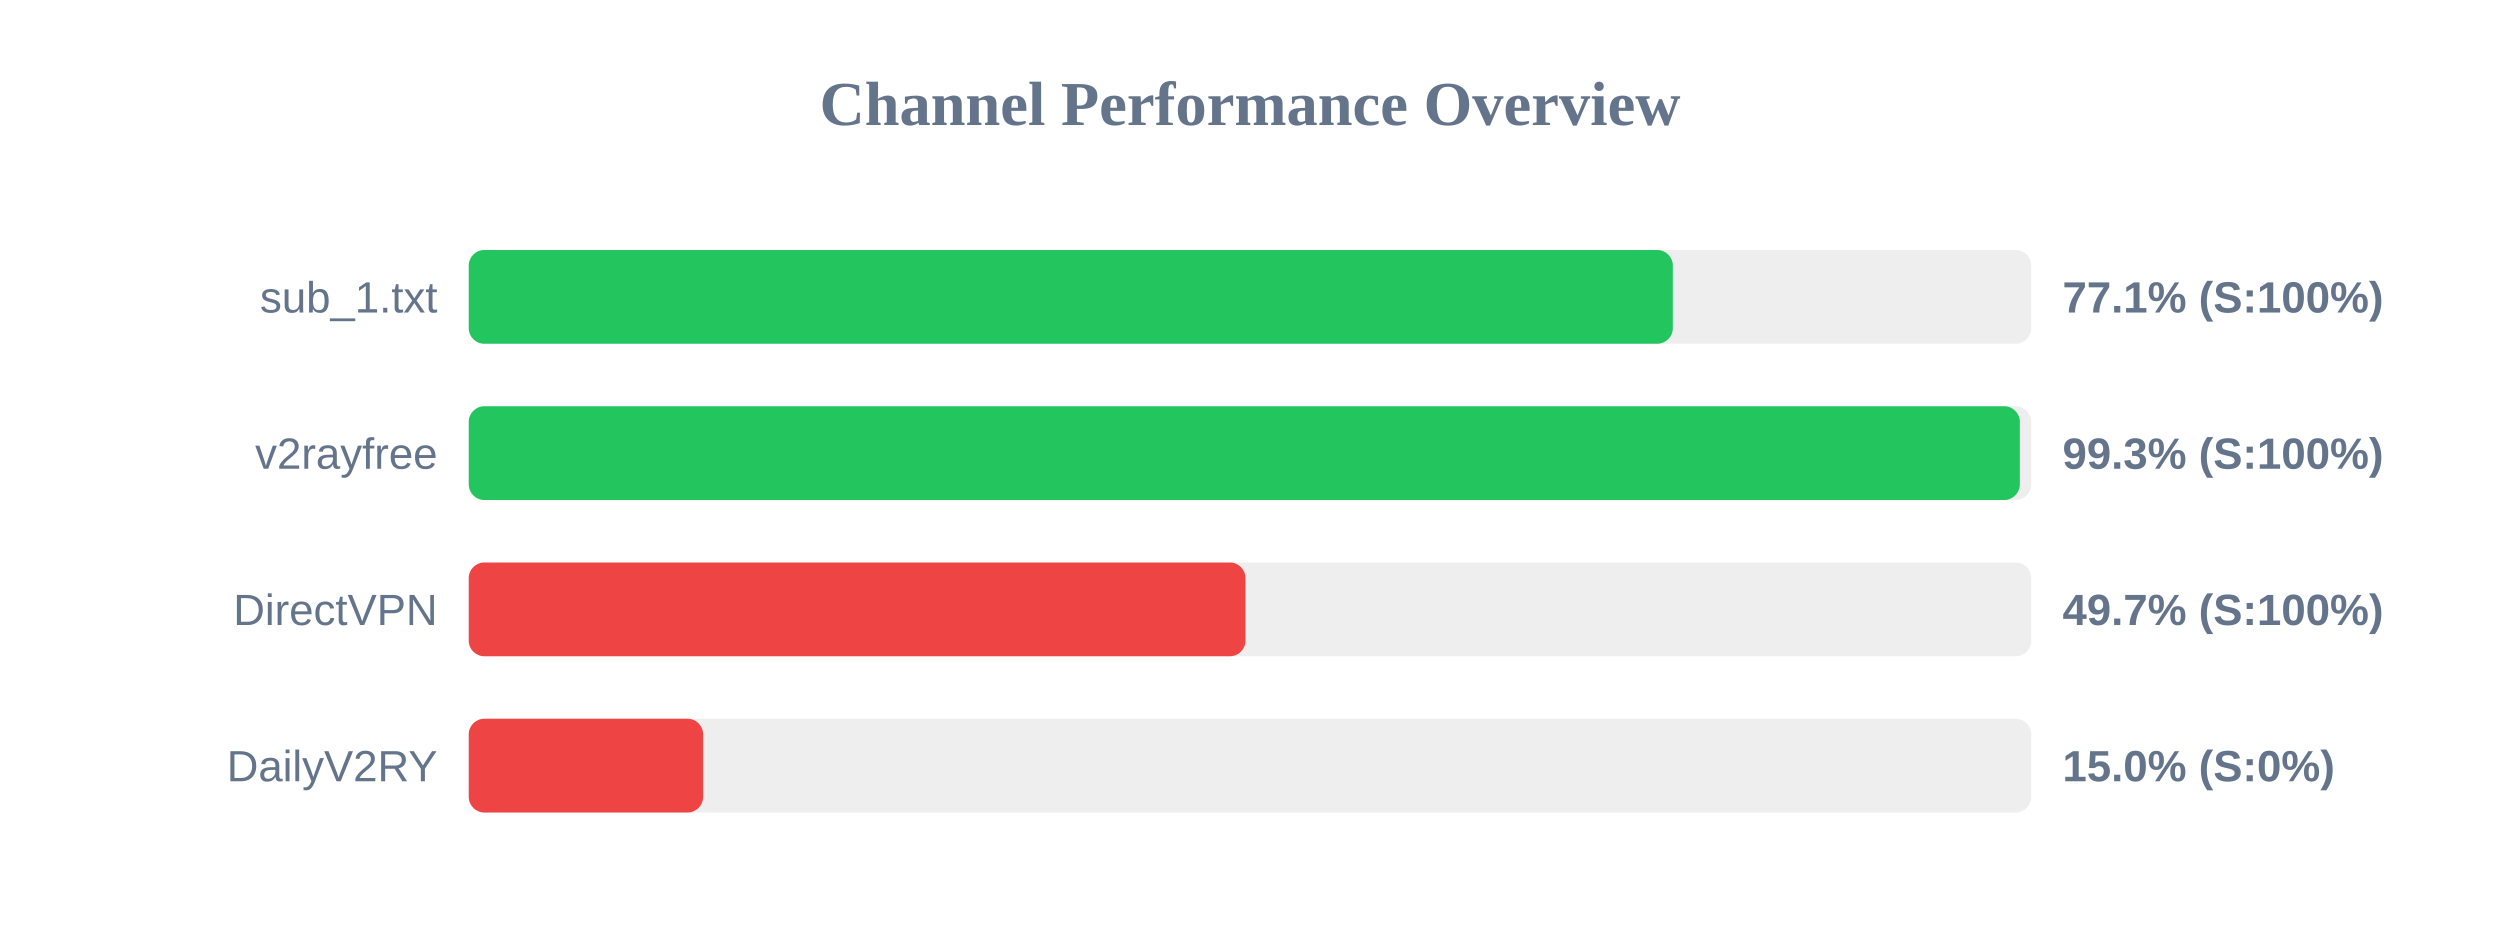
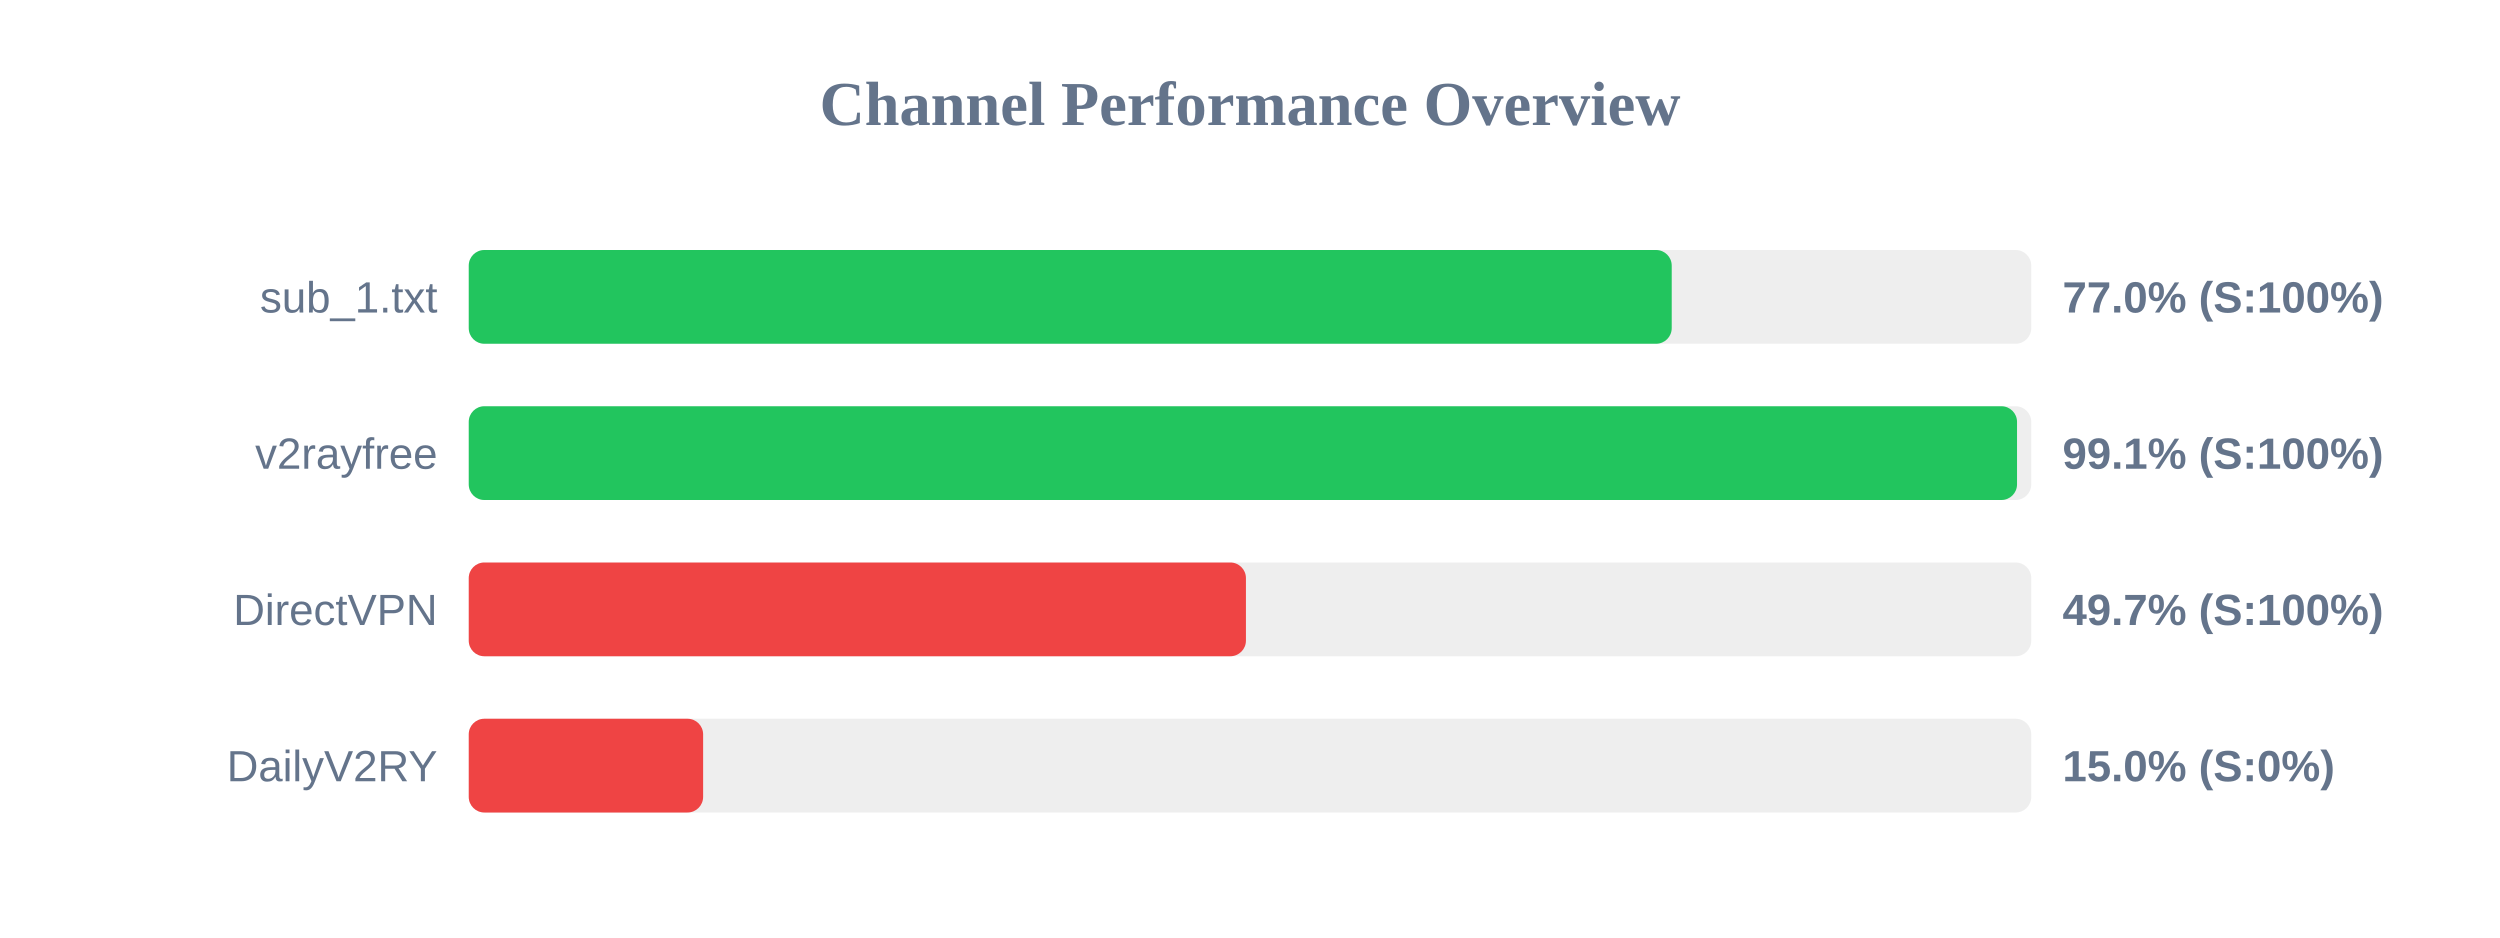
<svg xmlns="http://www.w3.org/2000/svg" width="800" height="300" version="1.1">
  <style>
        .row { font: 14px Arial; fill: #64748b; }
        .score { font: bold 14px Arial; fill: #64748b; }
    </style>
  <text x="400" y="40" text-anchor="middle" font-size="20px" font-weight="bold" fill="#64748b">Channel Performance Overview</text>
  <rect x="150" y="80" width="500" height="30" fill="#eee" rx="5" />
-   <rect x="150" y="80" width="385.3" height="30" fill="#22c55e" rx="5" />
+   <rect x="150" y="80" width="384.95" height="30" fill="#22c55e" rx="5" />
  <text x="140" y="100" text-anchor="end" class="row">sub_1.txt</text>
-   <text x="660" y="100" text-anchor="start" class="score">77.1% (S:100%)</text>
+   <text x="660" y="100" text-anchor="start" class="score">77.0% (S:100%)</text>
  <rect x="150" y="130" width="500" height="30" fill="#eee" rx="5" />
-   <rect x="150" y="130" width="496.35" height="30" fill="#22c55e" rx="5" />
+   <rect x="150" y="130" width="495.45" height="30" fill="#22c55e" rx="5" />
  <text x="140" y="150" text-anchor="end" class="row">v2rayfree</text>
-   <text x="660" y="150" text-anchor="start" class="score">99.3% (S:100%)</text>
+   <text x="660" y="150" text-anchor="start" class="score">99.1% (S:100%)</text>
  <rect x="150" y="180" width="500" height="30" fill="#eee" rx="5" />
-   <rect x="150" y="180" width="248.55" height="30" fill="#ef4444" rx="5" />
+   <rect x="150" y="180" width="248.7" height="30" fill="#ef4444" rx="5" />
  <text x="140" y="200" text-anchor="end" class="row">DirectVPN</text>
  <text x="660" y="200" text-anchor="start" class="score">49.7% (S:100%)</text>
  <rect x="150" y="230" width="500" height="30" fill="#eee" rx="5" />
  <rect x="150" y="230" width="75.0" height="30" fill="#ef4444" rx="5" />
  <text x="140" y="250" text-anchor="end" class="row">DailyV2RY</text>
  <text x="660" y="250" text-anchor="start" class="score">15.0% (S:0%)</text>
</svg>
